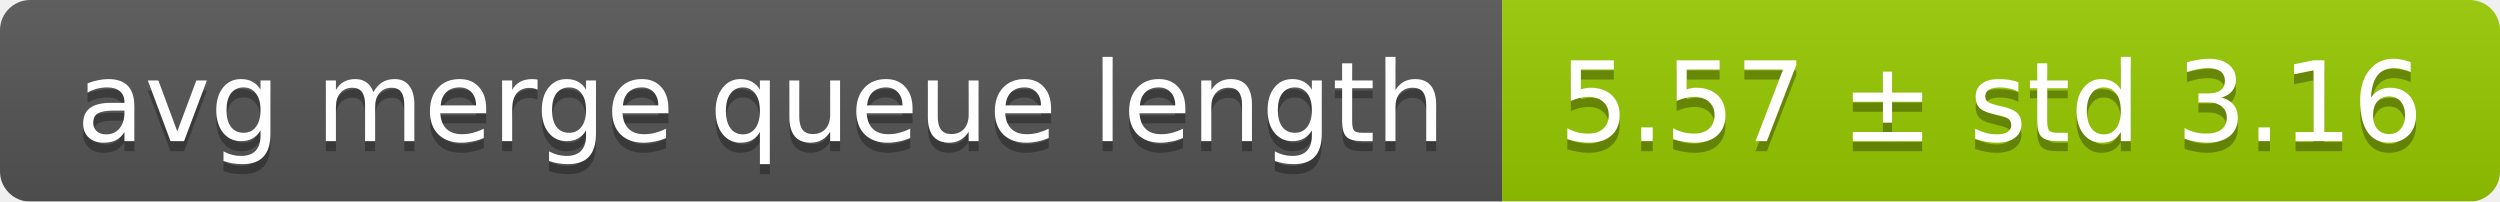
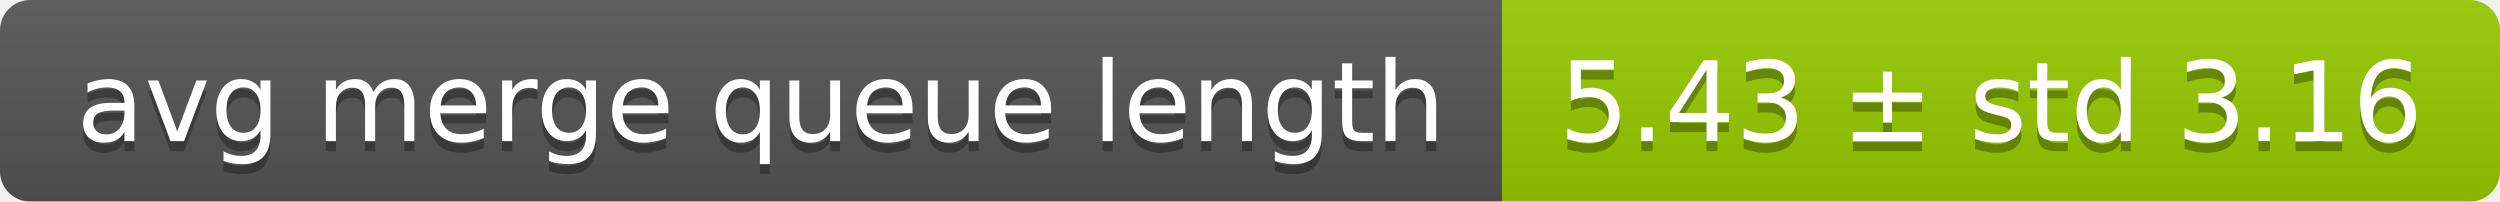
<svg xmlns="http://www.w3.org/2000/svg" width="248" height="20">
  <linearGradient id="smooth" x2="0" y2="100%">
    <stop offset="0" stop-color="#bbb" stop-opacity=".1" />
    <stop offset="1" stop-opacity=".1" />
  </linearGradient>
  <mask id="round">
    <rect width="248" height="20" rx="3" fill="#fff" />
  </mask>
  <g mask="url(#round)">
    <rect width="149" height="20" fill="#555" />
    <rect x="149" width="99" height="20" fill="#97ca00" />
    <rect width="248" height="20" fill="url(#smooth)" />
  </g>
  <g fill="#fff" text-anchor="middle" font-family="DejaVu Sans,Verdana,Geneva,sans-serif" font-size="11">
    <text x="75.5" y="15" fill="#010101" fill-opacity=".3">avg merge queue length</text>
    <text x="75.5" y="14">avg merge queue length</text>
-     <text x="197.5" y="15" fill="#010101" fill-opacity=".3">5.57 ± std 3.16</text>
-     <text x="197.5" y="14">5.57 ± std 3.16</text>
+     <text x="197.5" y="15" fill="#010101" fill-opacity=".3">5.43 ± std 3.16</text>
+     <text x="197.5" y="14">5.43 ± std 3.16</text>
  </g>
</svg>
